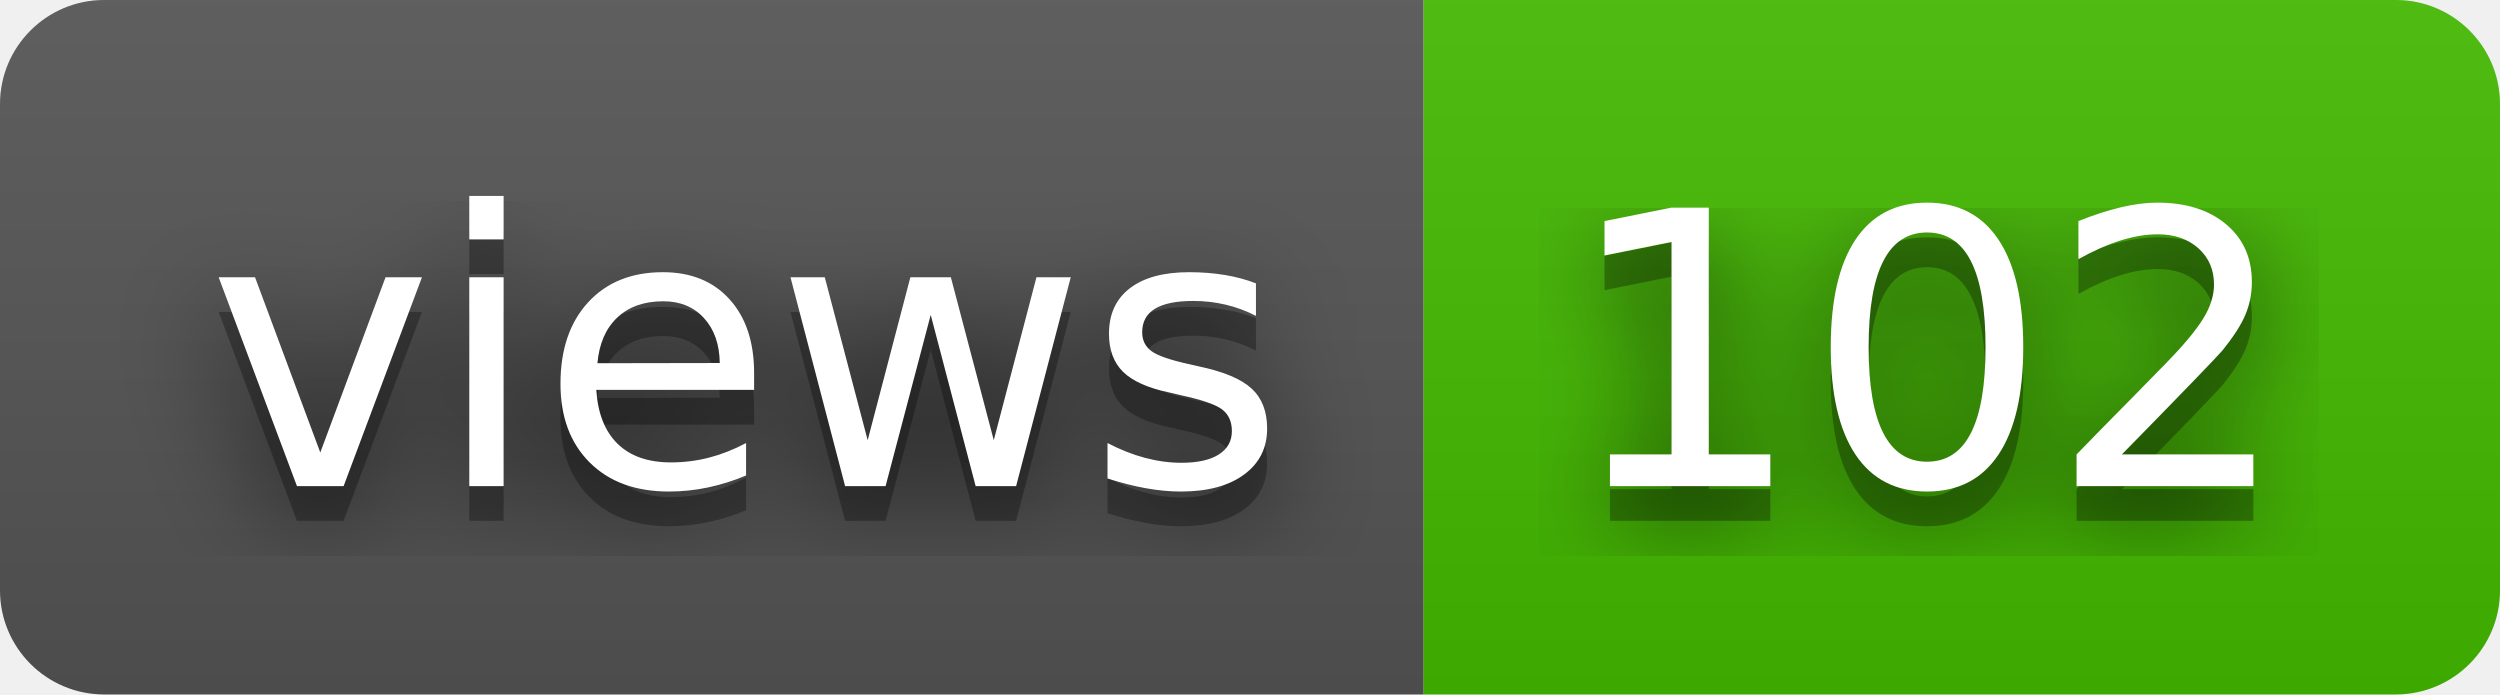
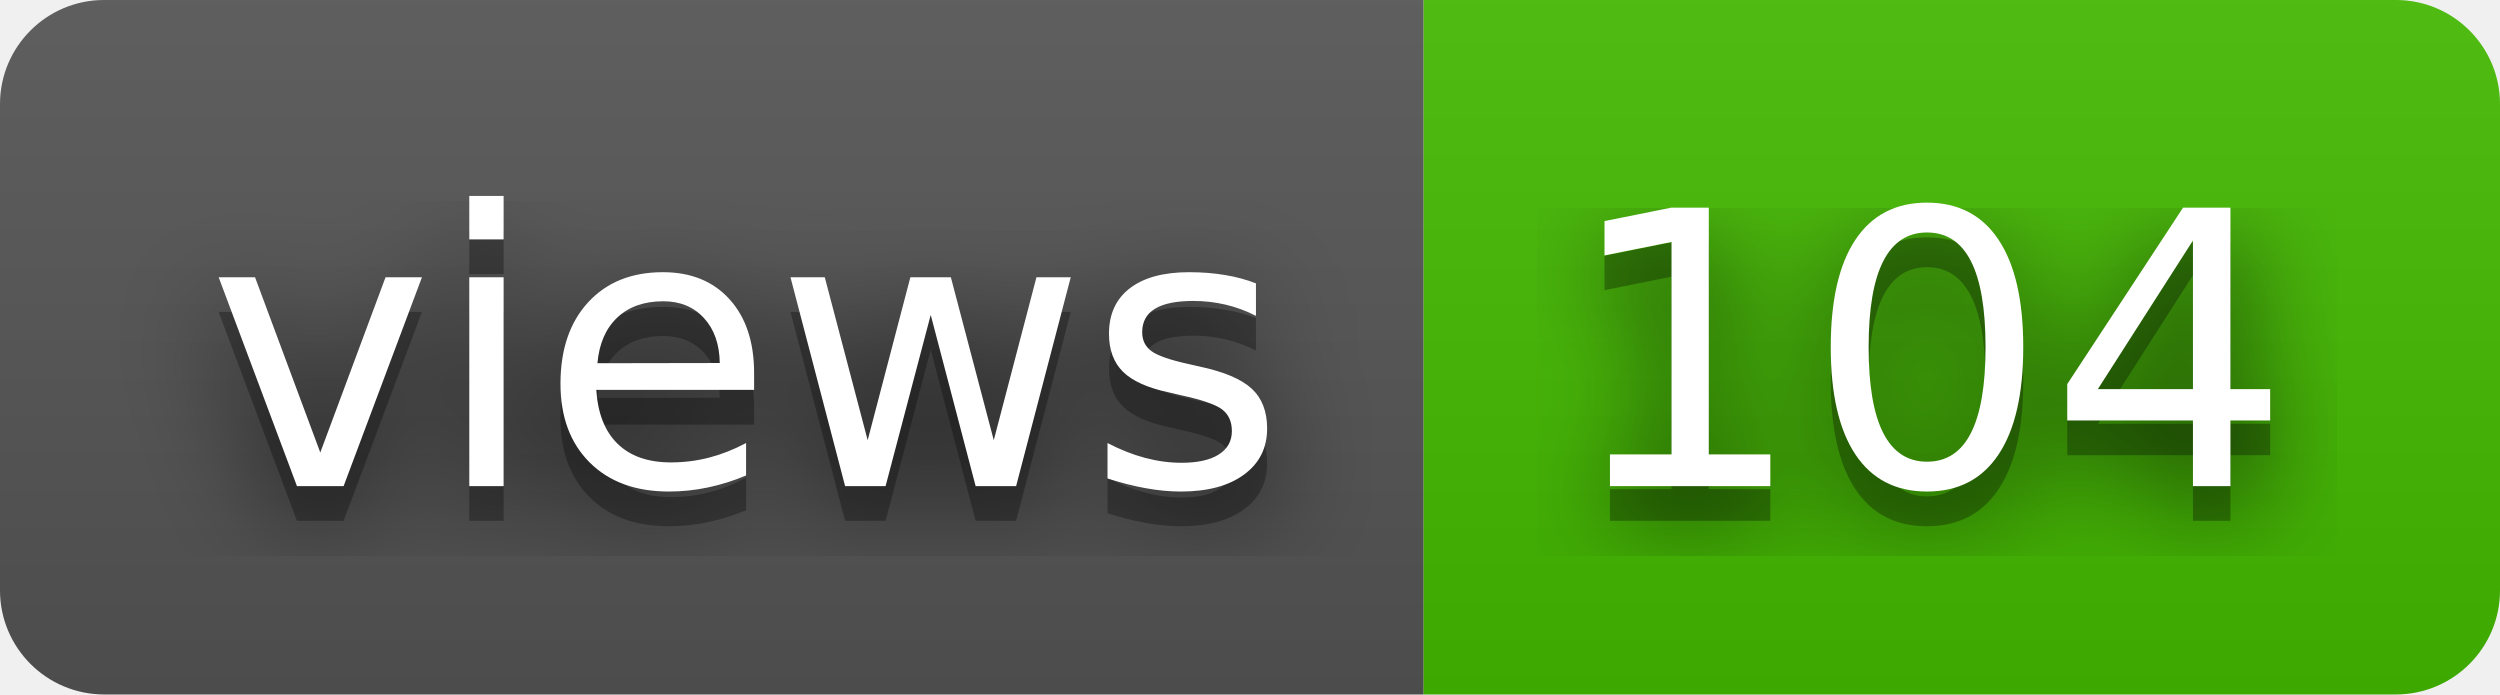
- <svg xmlns="http://www.w3.org/2000/svg" width="72" height="20" role="img" aria-label="views: 102">
+ <svg xmlns="http://www.w3.org/2000/svg" width="72" height="20" role="img" aria-label="views: 104">
  <filter id="blur">
    <feGaussianBlur stdDeviation="16" />
  </filter>
  <linearGradient id="s" x2="0" y2="100%">
    <stop offset="0" stop-color="#bbb" stop-opacity=".1" />
    <stop offset="1" stop-opacity=".1" />
  </linearGradient>
  <clipPath id="r">
    <rect width="72" height="20" rx="3" />
  </clipPath>
  <g clip-path="url(#r)">
    <rect width="41" height="20" fill="#555" />
    <rect x="41" width="31" height="20" fill="#4b0" />
    <rect width="72" height="20" fill="url(#s)" />
  </g>
  <g fill="#fff" text-anchor="middle" font-family="Verdana,Geneva,DejaVu Sans,sans-serif" text-rendering="geometricPrecision" font-size="110">
    <g transform="scale(.1)">
      <g aria-hidden="true" fill="#010101">
        <text x="215" y="150" fill-opacity=".8" filter="url(#blur)" textLength="310">views</text>
        <text x="215" y="150" fill-opacity=".3" textLength="310">views</text>
      </g>
      <text x="215" y="140" textLength="310">views</text>
    </g>
    <g transform="scale(.1)">
      <g aria-hidden="true" fill="#010101">
-         <text x="555" y="150" fill-opacity=".8" filter="url(#blur)" textLength="210">102</text>
-         <text x="555" y="150" fill-opacity=".3" textLength="210">102</text>
+         <text x="555" y="150" fill-opacity=".8" filter="url(#blur)" textLength="210">104</text>
+         <text x="555" y="150" fill-opacity=".3" textLength="210">104</text>
      </g>
-       <text x="555" y="140" textLength="210">102</text>
+       <text x="555" y="140" textLength="210">104</text>
    </g>
  </g>
</svg>
